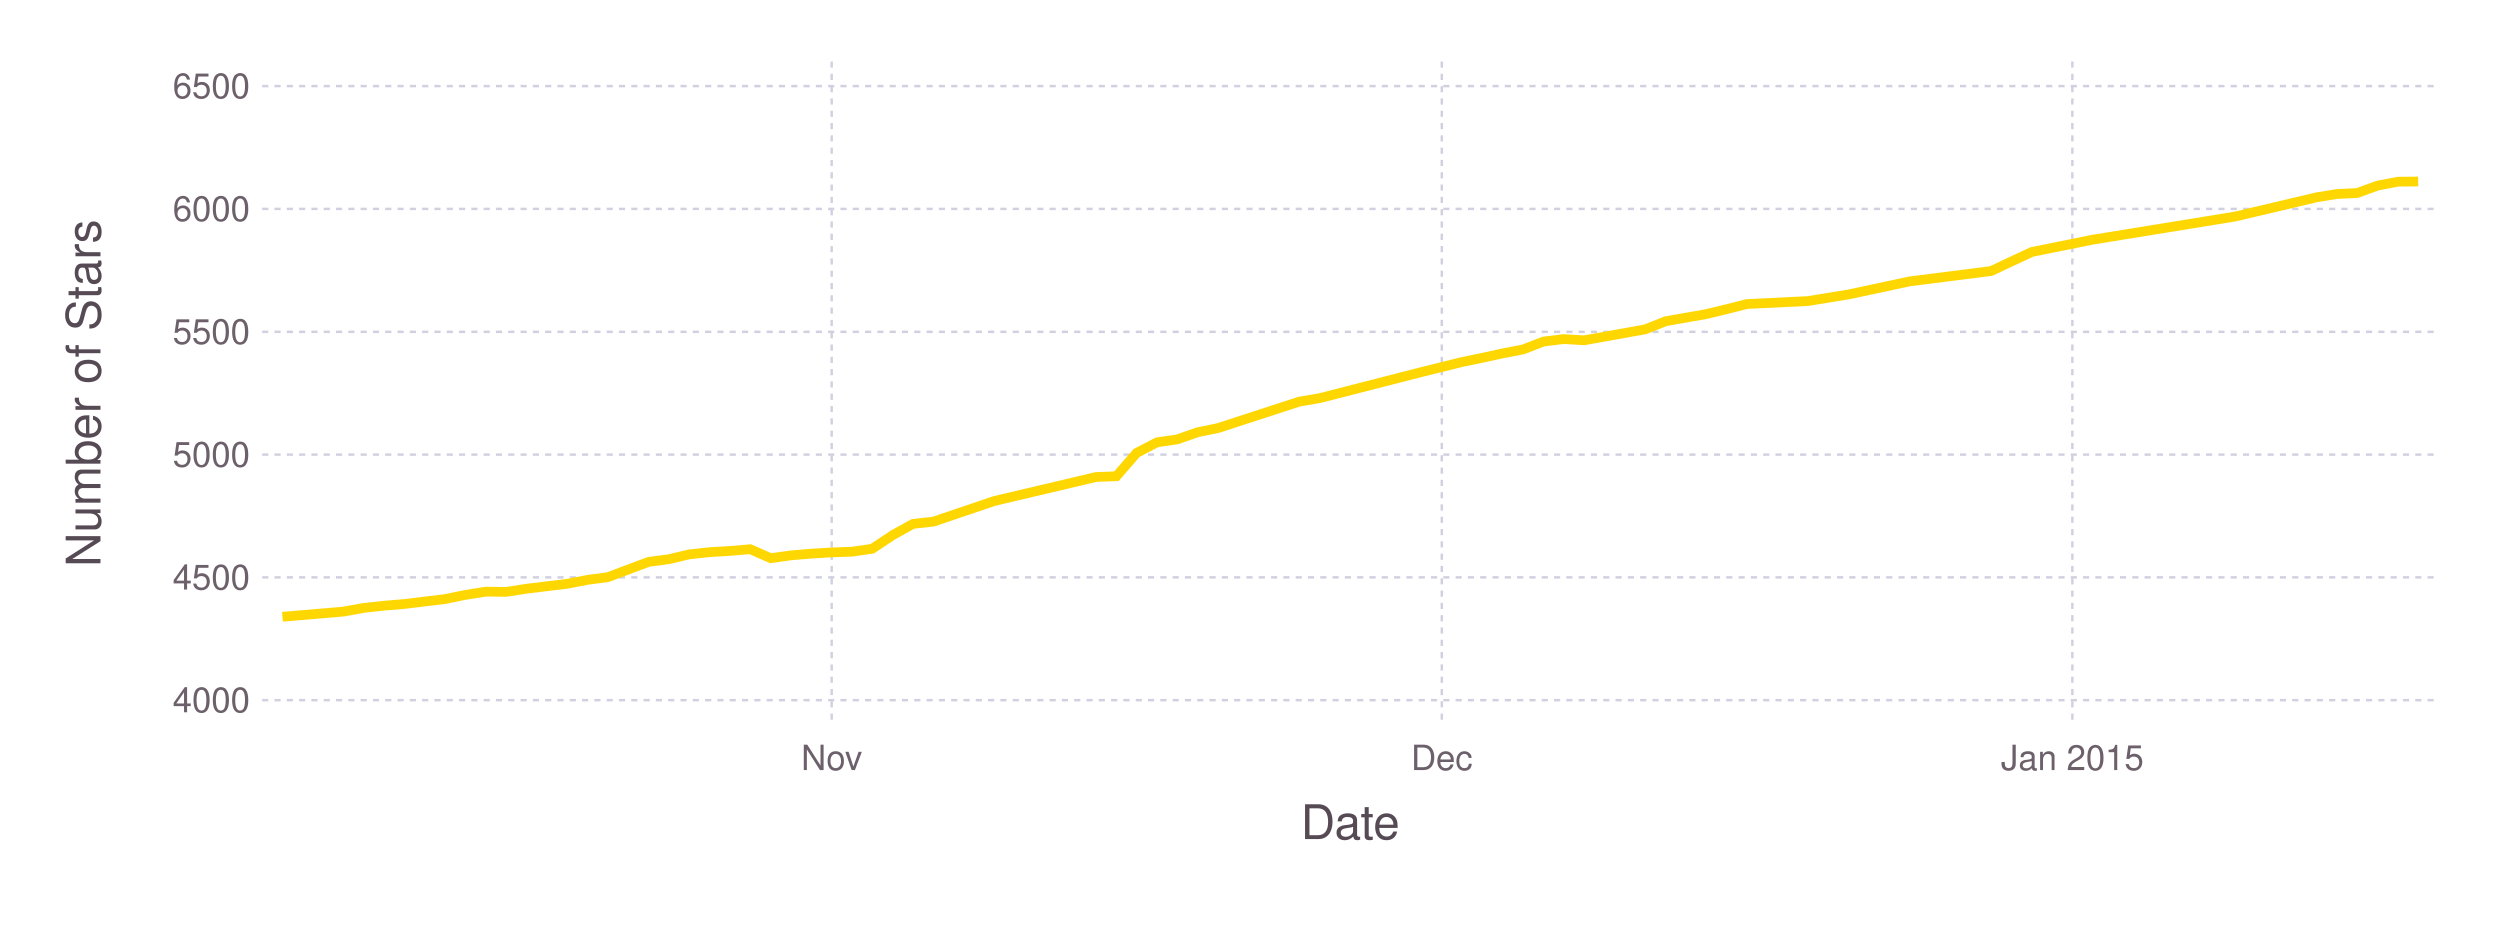
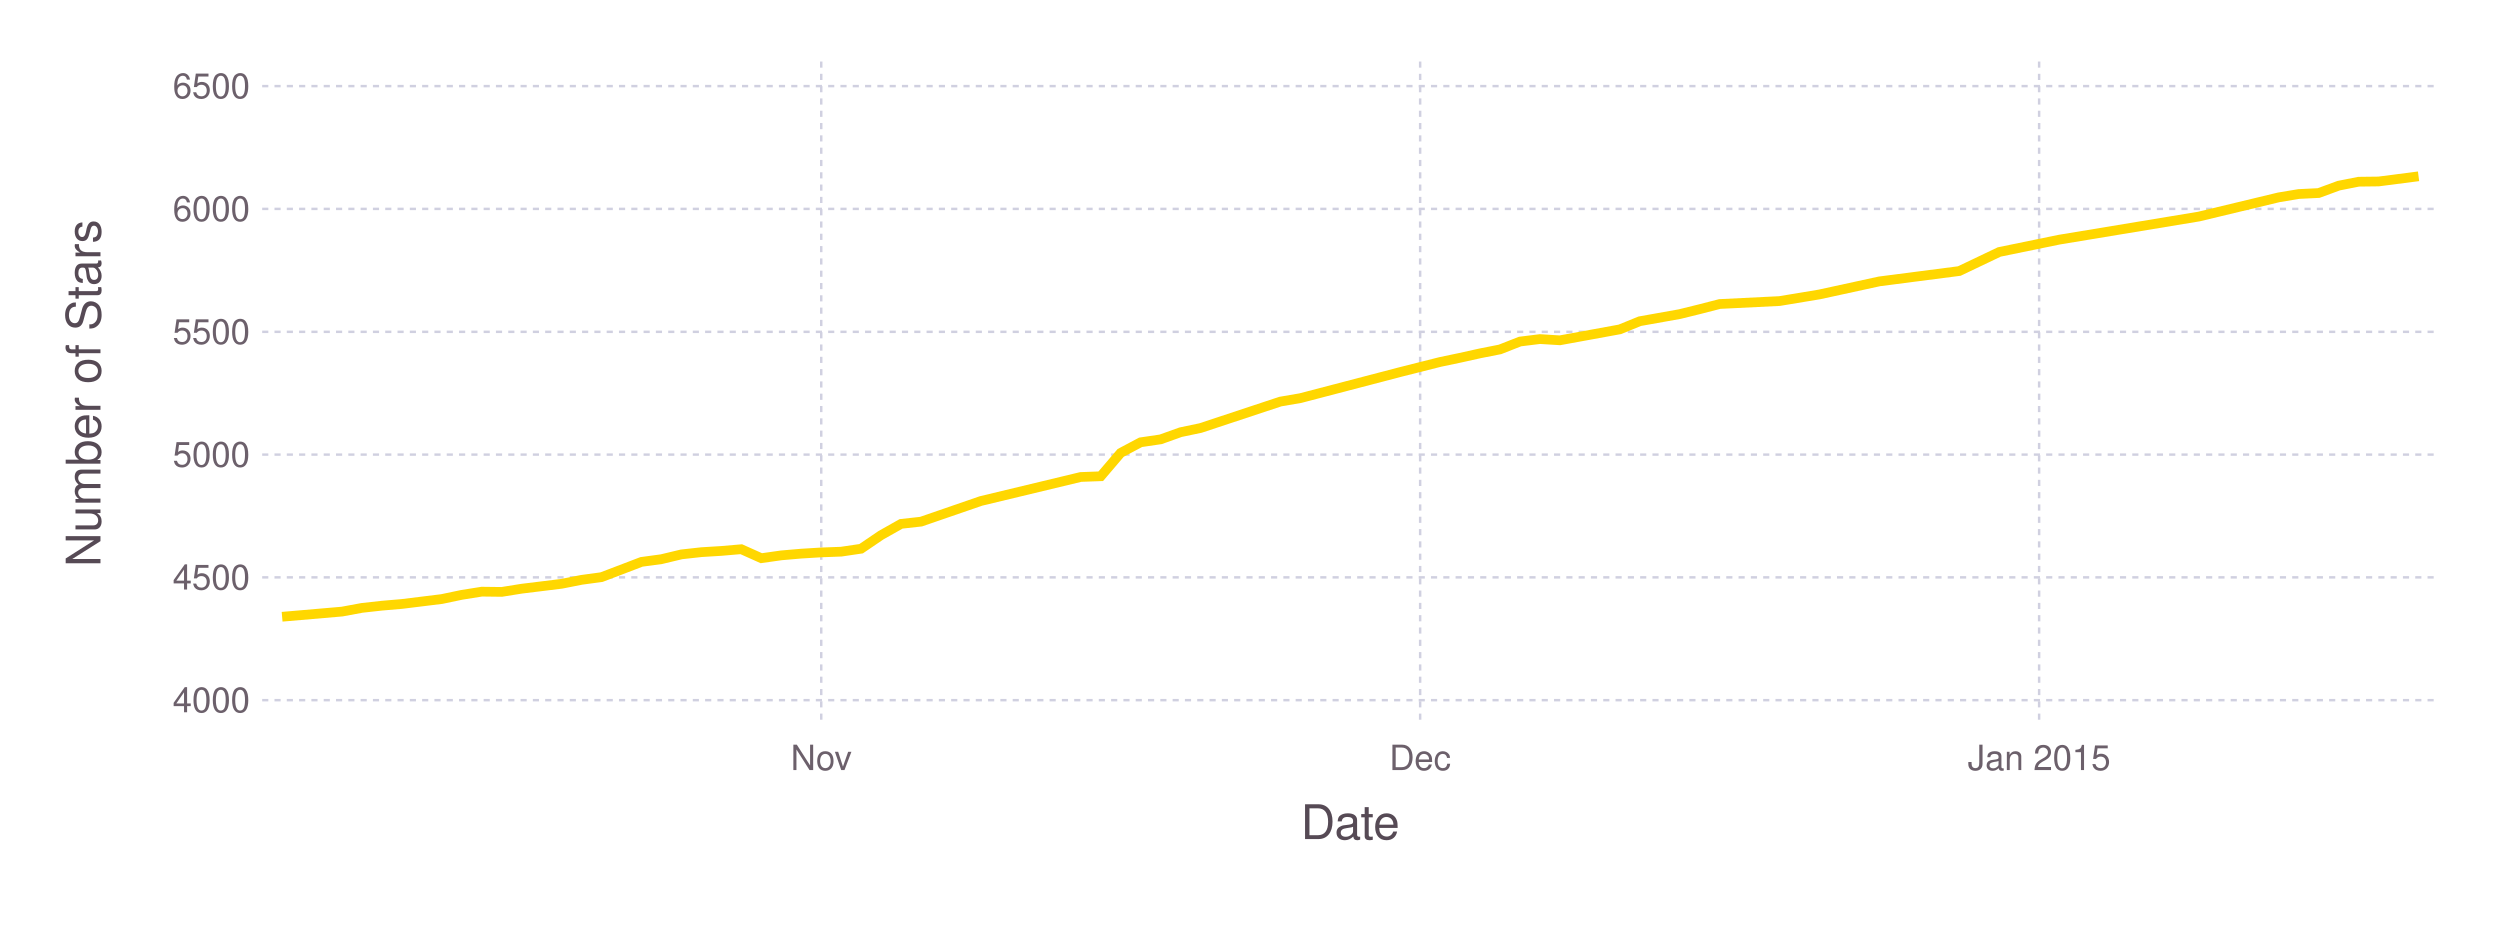
<svg xmlns="http://www.w3.org/2000/svg" version="1.2" width="203.2mm" height="76.2mm" viewBox="0 0 203.2 76.2" stroke="none" fill="#000000" stroke-width="0.3" font-size="3.88">
-   <g class="plotroot xscalable yscalable" id="fig-c8351258398d4f8e82b0c195663d9f48-element-1">
-     <g font-size="3.88" font-family="'PT Sans','Helvetica Neue','Helvetica',sans-serif" fill="#564A55" stroke="none" id="fig-c8351258398d4f8e82b0c195663d9f48-element-2">
+   <g class="plotroot xscalable yscalable" id="fig-2fa0400eb03a432e89857788d8eba519-element-1">
+     <g font-size="3.88" font-family="'PT Sans','Helvetica Neue','Helvetica',sans-serif" fill="#564A55" stroke="none" id="fig-2fa0400eb03a432e89857788d8eba519-element-2">
      <text x="109.75" y="68.2" text-anchor="middle">Date</text>
    </g>
-     <g class="guide xlabels" font-size="2.82" font-family="'PT Sans Caption','Helvetica Neue','Helvetica',sans-serif" fill="#6C606B" id="fig-c8351258398d4f8e82b0c195663d9f48-element-3">
-       <text x="67.6" y="62.59" text-anchor="middle">Nov</text>
-       <text x="117.19" y="62.59" text-anchor="middle">Dec</text>
-       <text x="168.44" y="62.59" text-anchor="middle">Jan 2015</text>
+     <g class="guide xlabels" font-size="2.82" font-family="'PT Sans Caption','Helvetica Neue','Helvetica',sans-serif" fill="#6C606B" id="fig-2fa0400eb03a432e89857788d8eba519-element-3">
+       <text x="66.75" y="62.59" text-anchor="middle">Nov</text>
+       <text x="115.43" y="62.59" text-anchor="middle">Dec</text>
+       <text x="165.74" y="62.59" text-anchor="middle">Jan 2015</text>
    </g>
-     <g font-size="3.88" font-family="'PT Sans','Helvetica Neue','Helvetica',sans-serif" fill="#564A55" stroke="none" id="fig-c8351258398d4f8e82b0c195663d9f48-element-4">
+     <g font-size="3.88" font-family="'PT Sans','Helvetica Neue','Helvetica',sans-serif" fill="#564A55" stroke="none" id="fig-2fa0400eb03a432e89857788d8eba519-element-4">
      <text x="8.81" y="29.96" text-anchor="middle" dy="0.35em" transform="rotate(-90, 8.81, 31.96)">Number of Stars</text>
    </g>
-     <g clip-path="url(#fig-c8351258398d4f8e82b0c195663d9f48-element-6)" id="fig-c8351258398d4f8e82b0c195663d9f48-element-5">
-       <g pointer-events="visible" opacity="1" fill="none" stroke="none" class="guide background" id="fig-c8351258398d4f8e82b0c195663d9f48-element-7">
+     <g clip-path="url(#fig-2fa0400eb03a432e89857788d8eba519-element-6)" id="fig-2fa0400eb03a432e89857788d8eba519-element-5">
+       <g pointer-events="visible" opacity="1" fill="none" stroke="none" class="guide background" id="fig-2fa0400eb03a432e89857788d8eba519-element-7">
        <rect x="21.31" y="5" width="176.89" height="53.91" />
      </g>
-       <g class="guide ygridlines xfixed" stroke-dasharray="0.5,0.5" stroke-width="0.2" stroke="#D0D0E0" id="fig-c8351258398d4f8e82b0c195663d9f48-element-8">
+       <g class="guide ygridlines xfixed" stroke-dasharray="0.5,0.5" stroke-width="0.2" stroke="#D0D0E0" id="fig-2fa0400eb03a432e89857788d8eba519-element-8">
        <path fill="none" d="M21.31,56.91 L 198.2 56.91" />
        <path fill="none" d="M21.31,46.93 L 198.2 46.93" />
        <path fill="none" d="M21.31,36.95 L 198.2 36.95" />
        <path fill="none" d="M21.31,26.97 L 198.2 26.97" />
        <path fill="none" d="M21.31,16.98 L 198.2 16.98" />
        <path fill="none" d="M21.31,7 L 198.2 7" />
      </g>
-       <g class="guide xgridlines yfixed" stroke-dasharray="0.5,0.5" stroke-width="0.2" stroke="#D0D0E0" id="fig-c8351258398d4f8e82b0c195663d9f48-element-9">
-         <path fill="none" d="M67.6,5 L 67.6 58.91" />
-         <path fill="none" d="M117.19,5 L 117.19 58.91" />
-         <path fill="none" d="M168.44,5 L 168.44 58.91" />
+       <g class="guide xgridlines yfixed" stroke-dasharray="0.5,0.5" stroke-width="0.2" stroke="#D0D0E0" id="fig-2fa0400eb03a432e89857788d8eba519-element-9">
+         <path fill="none" d="M66.75,5 L 66.75 58.91" />
+         <path fill="none" d="M115.43,5 L 115.43 58.91" />
+         <path fill="none" d="M165.74,5 L 165.74 58.91" />
      </g>
-       <g class="plotpanel" id="fig-c8351258398d4f8e82b0c195663d9f48-element-10">
-         <g stroke-width="0.79" fill="none" class="geometry color_1.0" stroke="#FFD700" id="fig-c8351258398d4f8e82b0c195663d9f48-element-11">
-           <path fill="none" d="M22.96,50.13 L 27.92 49.71 29.57 49.41 31.22 49.23 32.88 49.09 34.53 48.89 36.18 48.69 37.84 48.35 39.49 48.09 41.14 48.11 42.8 47.85 44.45 47.65 46.1 47.45 47.76 47.13 49.41 46.91 51.06 46.29 52.72 45.67 54.37 45.45 56.02 45.06 57.68 44.88 59.33 44.78 60.98 44.64 62.64 45.37 64.29 45.14 65.94 45 67.6 44.9 69.25 44.84 70.9 44.6 72.55 43.5 74.21 42.58 75.86 42.4 80.82 40.72 89.09 38.77 90.74 38.71 92.39 36.81 94.05 35.95 95.7 35.71 97.35 35.13 99.01 34.79 105.62 32.64 107.27 32.36 115.54 30.24 118.85 29.42 120.5 29.08 122.15 28.72 123.8 28.4 125.46 27.76 127.11 27.56 128.76 27.66 133.72 26.77 135.38 26.11 138.68 25.53 140.34 25.13 141.99 24.71 146.95 24.47 150.26 23.93 155.22 22.87 161.83 22.03 165.14 20.48 170.1 19.48 181.67 17.6 188.28 16.04 189.93 15.77 191.59 15.69 193.24 15.09 194.89 14.77 196.55 14.75" />
+       <g class="plotpanel" id="fig-2fa0400eb03a432e89857788d8eba519-element-10">
+         <g stroke-width="0.79" fill="none" class="geometry color_1.0" stroke="#FFD700" id="fig-2fa0400eb03a432e89857788d8eba519-element-11">
+           <path fill="none" d="M22.93,50.13 L 27.8 49.71 29.42 49.41 31.04 49.23 32.67 49.09 34.29 48.89 35.91 48.69 37.53 48.35 39.16 48.09 40.78 48.11 42.4 47.85 44.03 47.65 45.65 47.45 47.27 47.13 48.89 46.91 50.52 46.29 52.14 45.67 53.76 45.45 55.39 45.06 57.01 44.88 58.63 44.78 60.25 44.64 61.88 45.37 63.5 45.14 65.12 45 66.75 44.9 68.37 44.84 69.99 44.6 71.61 43.5 73.24 42.58 74.86 42.4 79.73 40.72 87.84 38.77 89.47 38.71 91.09 36.81 92.71 35.95 94.34 35.71 95.96 35.13 97.58 34.79 104.07 32.64 105.7 32.36 113.81 30.24 117.06 29.42 118.68 29.08 120.3 28.72 121.92 28.4 123.55 27.76 125.17 27.56 126.79 27.66 131.66 26.77 133.28 26.11 136.53 25.53 138.15 25.13 139.78 24.71 144.64 24.47 147.89 23.93 152.76 22.87 159.25 22.03 162.5 20.48 167.37 19.48 178.73 17.6 185.22 16.04 186.84 15.77 188.46 15.69 190.09 15.09 191.71 14.77 193.33 14.75 196.58 14.33" />
        </g>
      </g>
    </g>
-     <g class="guide ylabels" font-size="2.82" font-family="'PT Sans Caption','Helvetica Neue','Helvetica',sans-serif" fill="#6C606B" id="fig-c8351258398d4f8e82b0c195663d9f48-element-12">
+     <g class="guide ylabels" font-size="2.82" font-family="'PT Sans Caption','Helvetica Neue','Helvetica',sans-serif" fill="#6C606B" id="fig-2fa0400eb03a432e89857788d8eba519-element-12">
      <text x="20.31" y="56.91" text-anchor="end" dy="0.35em">4000</text>
      <text x="20.31" y="46.93" text-anchor="end" dy="0.35em">4500</text>
      <text x="20.31" y="36.95" text-anchor="end" dy="0.35em">5000</text>
      <text x="20.31" y="26.97" text-anchor="end" dy="0.35em">5500</text>
      <text x="20.31" y="16.98" text-anchor="end" dy="0.35em">6000</text>
      <text x="20.31" y="7" text-anchor="end" dy="0.35em">6500</text>
    </g>
  </g>
  <defs>
-     <clipPath id="fig-c8351258398d4f8e82b0c195663d9f48-element-6">
+     <clipPath id="fig-2fa0400eb03a432e89857788d8eba519-element-6">
      <path d="M21.31,5 L 198.2 5 198.2 58.91 21.31 58.91" />
    </clipPath>
  </defs>
</svg>
